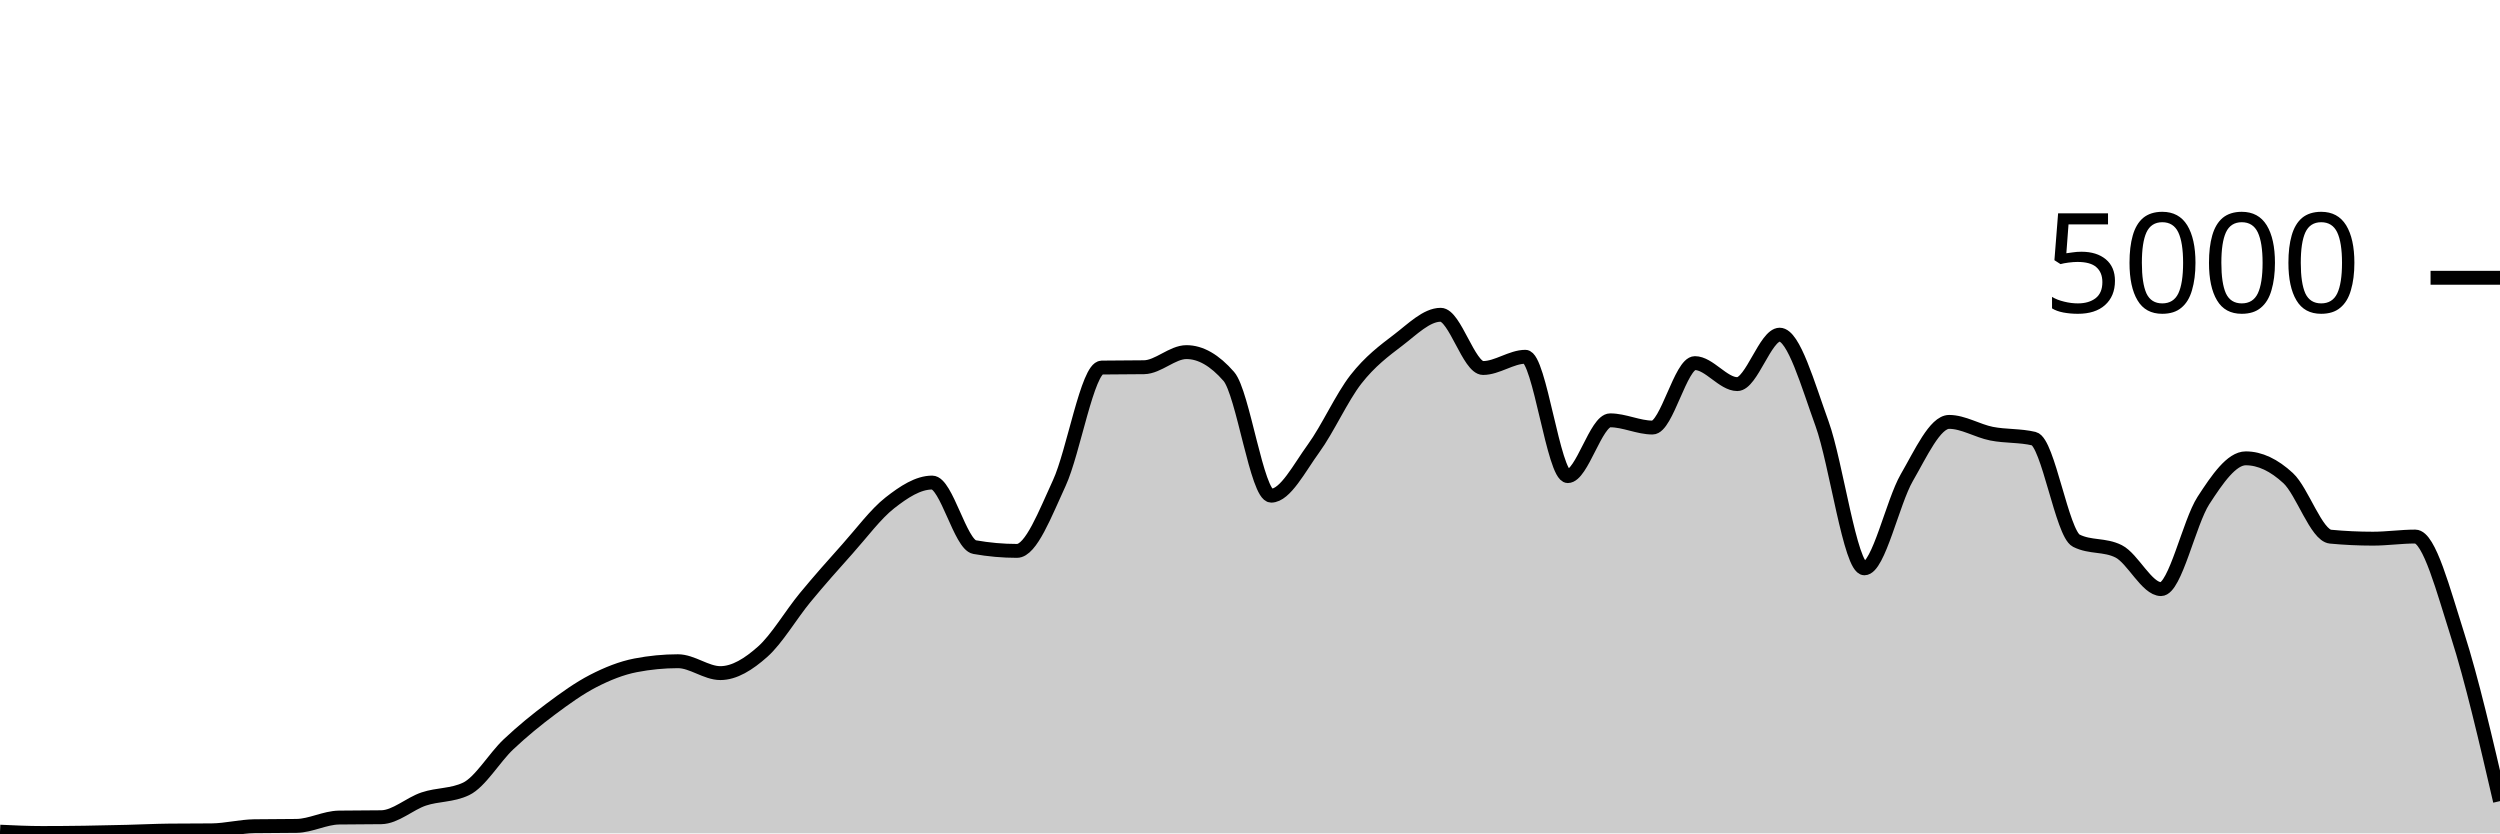
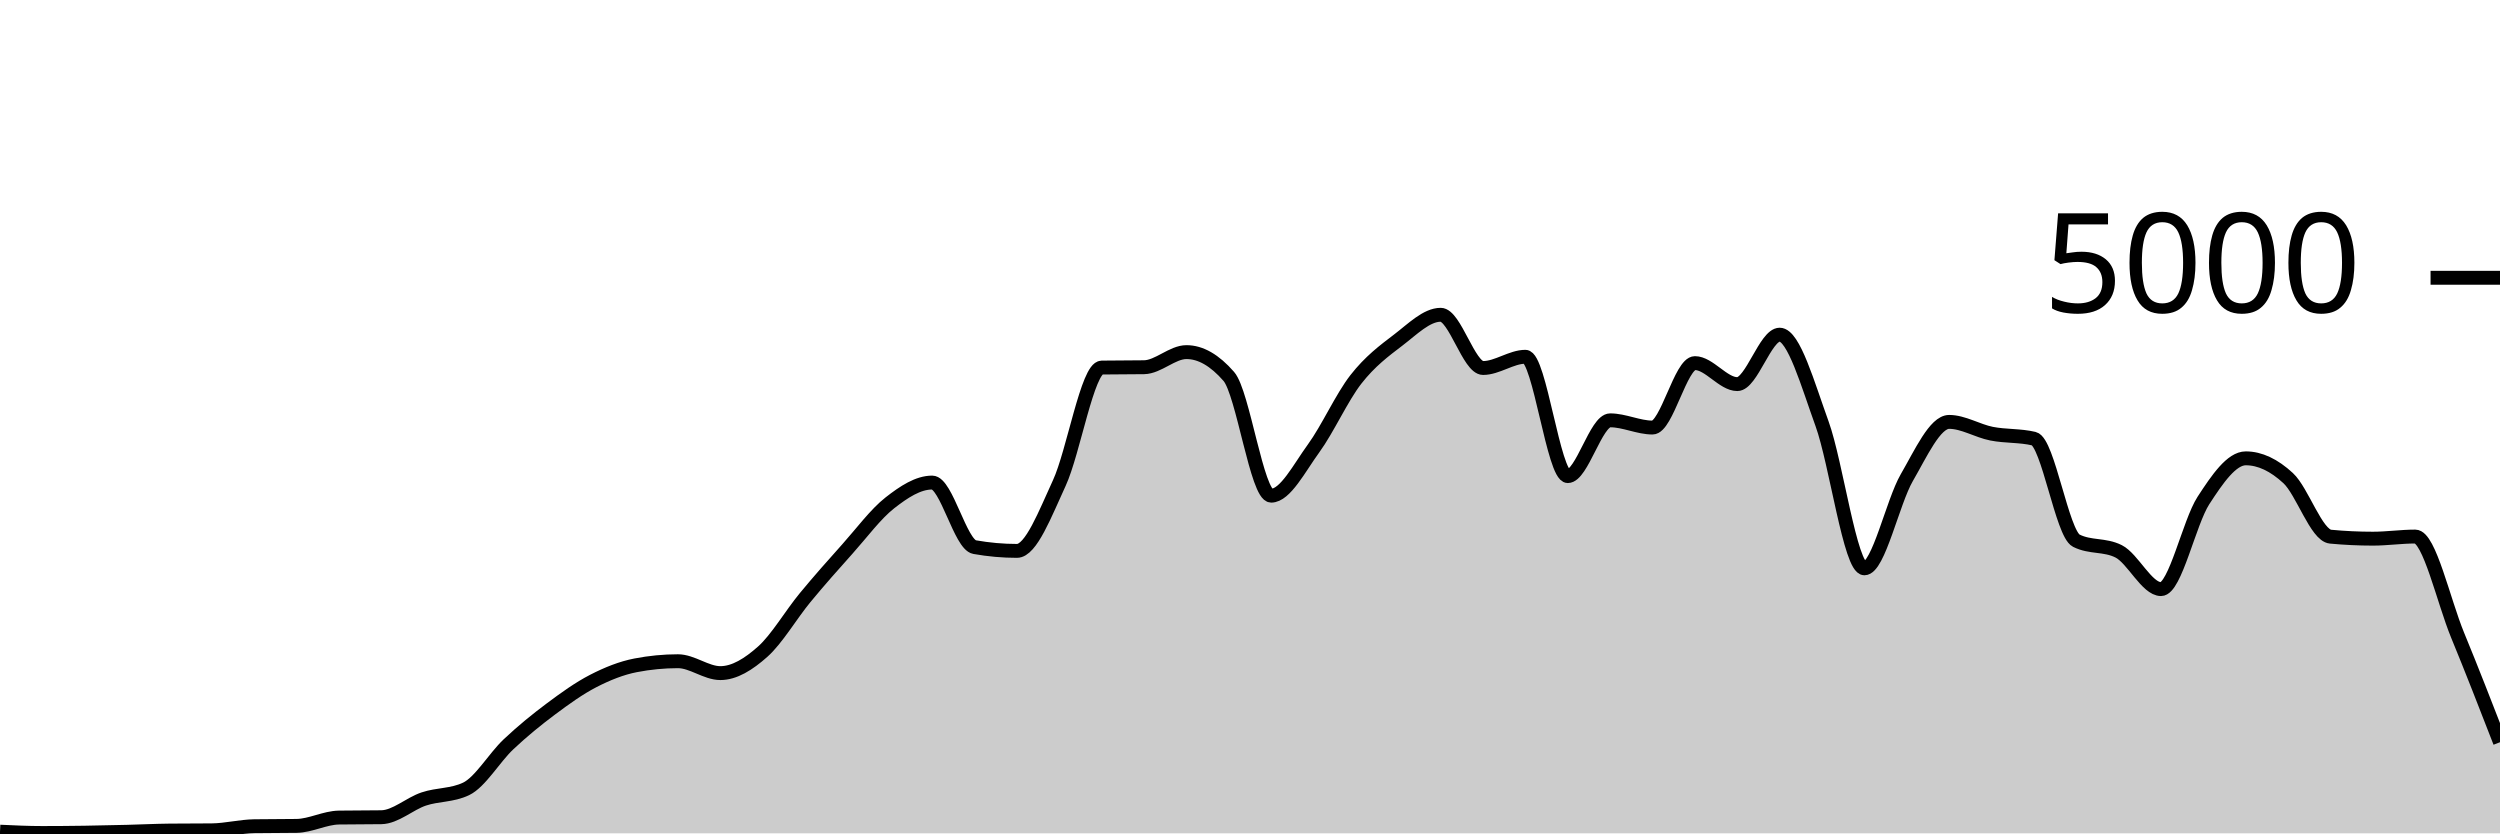
<svg xmlns="http://www.w3.org/2000/svg" viewBox="0 0 180 60">
  <g transform="translate(0,20)">
-     <path class="area" fill="rgba(0, 0, 0, 0.2)" d="M0,39.88C1.017,39.928,2.034,39.976,3.051,39.976C4.068,39.976,5.085,39.967,6.102,39.952C7.119,39.937,8.136,39.913,9.153,39.888C10.169,39.863,11.186,39.811,12.203,39.8C13.22,39.789,14.237,39.795,15.254,39.784C16.271,39.773,17.288,39.504,18.305,39.488C19.322,39.472,20.339,39.48,21.356,39.464C22.373,39.448,23.39,38.88,24.407,38.864C25.424,38.848,26.441,38.856,27.458,38.84C28.475,38.824,29.492,37.868,30.508,37.528C31.525,37.188,32.542,37.285,33.559,36.8C34.576,36.315,35.593,34.551,36.61,33.592C37.627,32.633,38.644,31.808,39.661,31.048C40.678,30.288,41.695,29.556,42.712,29.032C43.729,28.508,44.746,28.101,45.763,27.904C46.78,27.707,47.797,27.608,48.814,27.608C49.831,27.608,50.847,28.464,51.864,28.464C52.881,28.464,53.898,27.825,54.915,26.92C55.932,26.015,56.949,24.265,57.966,23.032C58.983,21.799,60,20.657,61.017,19.52C62.034,18.383,63.051,17.004,64.068,16.208C65.085,15.412,66.102,14.744,67.119,14.744C68.136,14.744,69.153,19.211,70.169,19.392C71.186,19.573,72.203,19.664,73.22,19.664C74.237,19.664,75.254,16.976,76.271,14.776C77.288,12.576,78.305,6.48,79.322,6.464C80.339,6.448,81.356,6.456,82.373,6.44C83.39,6.424,84.407,5.352,85.424,5.352C86.441,5.352,87.458,5.936,88.475,7.104C89.492,8.272,90.508,15.688,91.525,15.688C92.542,15.688,93.559,13.684,94.576,12.288C95.593,10.892,96.61,8.613,97.627,7.312C98.644,6.011,99.661,5.255,100.678,4.48C101.695,3.705,102.712,2.664,103.729,2.664C104.746,2.664,105.763,6.496,106.78,6.496C107.797,6.496,108.814,5.688,109.831,5.688C110.847,5.688,111.864,14.28,112.881,14.28C113.898,14.28,114.915,10.264,115.932,10.264C116.949,10.264,117.966,10.784,118.983,10.784C120,10.784,121.017,6.144,122.034,6.144C123.051,6.144,124.068,7.656,125.085,7.656C126.102,7.656,127.119,4.096,128.136,4.096C129.153,4.096,130.169,7.7,131.186,10.504C132.203,13.308,133.22,20.92,134.237,20.92C135.254,20.92,136.271,16.149,137.288,14.392C138.305,12.635,139.322,10.376,140.339,10.376C141.356,10.376,142.373,11.023,143.39,11.224C144.407,11.425,145.424,11.344,146.441,11.584C147.458,11.824,148.475,18.416,149.492,18.928C150.508,19.44,151.525,19.184,152.542,19.696C153.559,20.208,154.576,22.416,155.593,22.416C156.61,22.416,157.627,17.609,158.644,16.04C159.661,14.471,160.678,13,161.695,13C162.712,13,163.729,13.484,164.746,14.424C165.763,15.364,166.78,18.544,167.797,18.64C168.814,18.736,169.831,18.784,170.847,18.784C171.864,18.784,172.881,18.632,173.898,18.632C174.915,18.632,175.932,22.561,176.949,25.736C177.966,28.911,178.983,33.295,180,37.68L180,40C178.983,40,177.966,40,176.949,40C175.932,40,174.915,40,173.898,40C172.881,40,171.864,40,170.847,40C169.831,40,168.814,40,167.797,40C166.78,40,165.763,40,164.746,40C163.729,40,162.712,40,161.695,40C160.678,40,159.661,40,158.644,40C157.627,40,156.61,40,155.593,40C154.576,40,153.559,40,152.542,40C151.525,40,150.508,40,149.492,40C148.475,40,147.458,40,146.441,40C145.424,40,144.407,40,143.39,40C142.373,40,141.356,40,140.339,40C139.322,40,138.305,40,137.288,40C136.271,40,135.254,40,134.237,40C133.22,40,132.203,40,131.186,40C130.169,40,129.153,40,128.136,40C127.119,40,126.102,40,125.085,40C124.068,40,123.051,40,122.034,40C121.017,40,120,40,118.983,40C117.966,40,116.949,40,115.932,40C114.915,40,113.898,40,112.881,40C111.864,40,110.847,40,109.831,40C108.814,40,107.797,40,106.78,40C105.763,40,104.746,40,103.729,40C102.712,40,101.695,40,100.678,40C99.661,40,98.644,40,97.627,40C96.61,40,95.593,40,94.576,40C93.559,40,92.542,40,91.525,40C90.508,40,89.492,40,88.475,40C87.458,40,86.441,40,85.424,40C84.407,40,83.39,40,82.373,40C81.356,40,80.339,40,79.322,40C78.305,40,77.288,40,76.271,40C75.254,40,74.237,40,73.22,40C72.203,40,71.186,40,70.169,40C69.153,40,68.136,40,67.119,40C66.102,40,65.085,40,64.068,40C63.051,40,62.034,40,61.017,40C60,40,58.983,40,57.966,40C56.949,40,55.932,40,54.915,40C53.898,40,52.881,40,51.864,40C50.847,40,49.831,40,48.814,40C47.797,40,46.78,40,45.763,40C44.746,40,43.729,40,42.712,40C41.695,40,40.678,40,39.661,40C38.644,40,37.627,40,36.61,40C35.593,40,34.576,40,33.559,40C32.542,40,31.525,40,30.508,40C29.492,40,28.475,40,27.458,40C26.441,40,25.424,40,24.407,40C23.39,40,22.373,40,21.356,40C20.339,40,19.322,40,18.305,40C17.288,40,16.271,40,15.254,40C14.237,40,13.22,40,12.203,40C11.186,40,10.169,40,9.153,40C8.136,40,7.119,40,6.102,40C5.085,40,4.068,40,3.051,40C2.034,40,1.017,40,0,40Z" />
-     <path class="line" stroke="black" fill="none" d="M0,39.88C1.017,39.928,2.034,39.976,3.051,39.976C4.068,39.976,5.085,39.967,6.102,39.952C7.119,39.937,8.136,39.913,9.153,39.888C10.169,39.863,11.186,39.811,12.203,39.8C13.22,39.789,14.237,39.795,15.254,39.784C16.271,39.773,17.288,39.504,18.305,39.488C19.322,39.472,20.339,39.48,21.356,39.464C22.373,39.448,23.39,38.88,24.407,38.864C25.424,38.848,26.441,38.856,27.458,38.84C28.475,38.824,29.492,37.868,30.508,37.528C31.525,37.188,32.542,37.285,33.559,36.8C34.576,36.315,35.593,34.551,36.61,33.592C37.627,32.633,38.644,31.808,39.661,31.048C40.678,30.288,41.695,29.556,42.712,29.032C43.729,28.508,44.746,28.101,45.763,27.904C46.78,27.707,47.797,27.608,48.814,27.608C49.831,27.608,50.847,28.464,51.864,28.464C52.881,28.464,53.898,27.825,54.915,26.92C55.932,26.015,56.949,24.265,57.966,23.032C58.983,21.799,60,20.657,61.017,19.52C62.034,18.383,63.051,17.004,64.068,16.208C65.085,15.412,66.102,14.744,67.119,14.744C68.136,14.744,69.153,19.211,70.169,19.392C71.186,19.573,72.203,19.664,73.22,19.664C74.237,19.664,75.254,16.976,76.271,14.776C77.288,12.576,78.305,6.48,79.322,6.464C80.339,6.448,81.356,6.456,82.373,6.44C83.39,6.424,84.407,5.352,85.424,5.352C86.441,5.352,87.458,5.936,88.475,7.104C89.492,8.272,90.508,15.688,91.525,15.688C92.542,15.688,93.559,13.684,94.576,12.288C95.593,10.892,96.61,8.613,97.627,7.312C98.644,6.011,99.661,5.255,100.678,4.48C101.695,3.705,102.712,2.664,103.729,2.664C104.746,2.664,105.763,6.496,106.78,6.496C107.797,6.496,108.814,5.688,109.831,5.688C110.847,5.688,111.864,14.28,112.881,14.28C113.898,14.28,114.915,10.264,115.932,10.264C116.949,10.264,117.966,10.784,118.983,10.784C120,10.784,121.017,6.144,122.034,6.144C123.051,6.144,124.068,7.656,125.085,7.656C126.102,7.656,127.119,4.096,128.136,4.096C129.153,4.096,130.169,7.7,131.186,10.504C132.203,13.308,133.22,20.92,134.237,20.92C135.254,20.92,136.271,16.149,137.288,14.392C138.305,12.635,139.322,10.376,140.339,10.376C141.356,10.376,142.373,11.023,143.39,11.224C144.407,11.425,145.424,11.344,146.441,11.584C147.458,11.824,148.475,18.416,149.492,18.928C150.508,19.44,151.525,19.184,152.542,19.696C153.559,20.208,154.576,22.416,155.593,22.416C156.61,22.416,157.627,17.609,158.644,16.04C159.661,14.471,160.678,13,161.695,13C162.712,13,163.729,13.484,164.746,14.424C165.763,15.364,166.78,18.544,167.797,18.64C168.814,18.736,169.831,18.784,170.847,18.784C171.864,18.784,172.881,18.632,173.898,18.632C174.915,18.632,175.932,22.561,176.949,25.736C177.966,28.911,178.983,33.295,180,37.68" />
+     <path class="area" fill="rgba(0, 0, 0, 0.2)" d="M0,39.88C1.017,39.928,2.034,39.976,3.051,39.976C4.068,39.976,5.085,39.967,6.102,39.952C7.119,39.937,8.136,39.913,9.153,39.888C10.169,39.863,11.186,39.811,12.203,39.8C13.22,39.789,14.237,39.795,15.254,39.784C16.271,39.773,17.288,39.504,18.305,39.488C19.322,39.472,20.339,39.48,21.356,39.464C22.373,39.448,23.39,38.88,24.407,38.864C25.424,38.848,26.441,38.856,27.458,38.84C28.475,38.824,29.492,37.868,30.508,37.528C31.525,37.188,32.542,37.285,33.559,36.8C34.576,36.315,35.593,34.551,36.61,33.592C37.627,32.633,38.644,31.808,39.661,31.048C40.678,30.288,41.695,29.556,42.712,29.032C43.729,28.508,44.746,28.101,45.763,27.904C46.78,27.707,47.797,27.608,48.814,27.608C49.831,27.608,50.847,28.464,51.864,28.464C52.881,28.464,53.898,27.825,54.915,26.92C55.932,26.015,56.949,24.265,57.966,23.032C58.983,21.799,60,20.657,61.017,19.52C62.034,18.383,63.051,17.004,64.068,16.208C65.085,15.412,66.102,14.744,67.119,14.744C68.136,14.744,69.153,19.211,70.169,19.392C71.186,19.573,72.203,19.664,73.22,19.664C74.237,19.664,75.254,16.976,76.271,14.776C77.288,12.576,78.305,6.48,79.322,6.464C80.339,6.448,81.356,6.456,82.373,6.44C83.39,6.424,84.407,5.352,85.424,5.352C86.441,5.352,87.458,5.936,88.475,7.104C89.492,8.272,90.508,15.688,91.525,15.688C92.542,15.688,93.559,13.684,94.576,12.288C95.593,10.892,96.61,8.613,97.627,7.312C98.644,6.011,99.661,5.255,100.678,4.48C101.695,3.705,102.712,2.664,103.729,2.664C104.746,2.664,105.763,6.496,106.78,6.496C107.797,6.496,108.814,5.688,109.831,5.688C110.847,5.688,111.864,14.28,112.881,14.28C113.898,14.28,114.915,10.264,115.932,10.264C116.949,10.264,117.966,10.784,118.983,10.784C120,10.784,121.017,6.144,122.034,6.144C123.051,6.144,124.068,7.656,125.085,7.656C126.102,7.656,127.119,4.096,128.136,4.096C129.153,4.096,130.169,7.7,131.186,10.504C132.203,13.308,133.22,20.92,134.237,20.92C135.254,20.92,136.271,16.149,137.288,14.392C138.305,12.635,139.322,10.376,140.339,10.376C141.356,10.376,142.373,11.023,143.39,11.224C144.407,11.425,145.424,11.344,146.441,11.584C147.458,11.824,148.475,18.416,149.492,18.928C150.508,19.44,151.525,19.184,152.542,19.696C153.559,20.208,154.576,22.416,155.593,22.416C156.61,22.416,157.627,17.609,158.644,16.04C159.661,14.471,160.678,13,161.695,13C162.712,13,163.729,13.484,164.746,14.424C165.763,15.364,166.78,18.544,167.797,18.64C168.814,18.736,169.831,18.784,170.847,18.784C171.864,18.784,172.881,18.632,173.898,18.632C174.915,18.632,175.932,23.268,176.949,25.736C177.966,28.204,178.983,30.822,180,33.44L180,40C178.983,40,177.966,40,176.949,40C175.932,40,174.915,40,173.898,40C172.881,40,171.864,40,170.847,40C169.831,40,168.814,40,167.797,40C166.78,40,165.763,40,164.746,40C163.729,40,162.712,40,161.695,40C160.678,40,159.661,40,158.644,40C157.627,40,156.61,40,155.593,40C154.576,40,153.559,40,152.542,40C151.525,40,150.508,40,149.492,40C148.475,40,147.458,40,146.441,40C145.424,40,144.407,40,143.39,40C142.373,40,141.356,40,140.339,40C139.322,40,138.305,40,137.288,40C136.271,40,135.254,40,134.237,40C133.22,40,132.203,40,131.186,40C130.169,40,129.153,40,128.136,40C127.119,40,126.102,40,125.085,40C124.068,40,123.051,40,122.034,40C121.017,40,120,40,118.983,40C117.966,40,116.949,40,115.932,40C114.915,40,113.898,40,112.881,40C111.864,40,110.847,40,109.831,40C108.814,40,107.797,40,106.78,40C105.763,40,104.746,40,103.729,40C102.712,40,101.695,40,100.678,40C99.661,40,98.644,40,97.627,40C96.61,40,95.593,40,94.576,40C93.559,40,92.542,40,91.525,40C90.508,40,89.492,40,88.475,40C87.458,40,86.441,40,85.424,40C84.407,40,83.39,40,82.373,40C81.356,40,80.339,40,79.322,40C78.305,40,77.288,40,76.271,40C75.254,40,74.237,40,73.22,40C72.203,40,71.186,40,70.169,40C69.153,40,68.136,40,67.119,40C66.102,40,65.085,40,64.068,40C63.051,40,62.034,40,61.017,40C60,40,58.983,40,57.966,40C56.949,40,55.932,40,54.915,40C53.898,40,52.881,40,51.864,40C50.847,40,49.831,40,48.814,40C47.797,40,46.78,40,45.763,40C44.746,40,43.729,40,42.712,40C41.695,40,40.678,40,39.661,40C38.644,40,37.627,40,36.61,40C35.593,40,34.576,40,33.559,40C32.542,40,31.525,40,30.508,40C29.492,40,28.475,40,27.458,40C26.441,40,25.424,40,24.407,40C23.39,40,22.373,40,21.356,40C20.339,40,19.322,40,18.305,40C17.288,40,16.271,40,15.254,40C14.237,40,13.22,40,12.203,40C11.186,40,10.169,40,9.153,40C8.136,40,7.119,40,6.102,40C5.085,40,4.068,40,3.051,40C2.034,40,1.017,40,0,40Z" />
+     <path class="line" stroke="black" fill="none" d="M0,39.88C1.017,39.928,2.034,39.976,3.051,39.976C4.068,39.976,5.085,39.967,6.102,39.952C7.119,39.937,8.136,39.913,9.153,39.888C10.169,39.863,11.186,39.811,12.203,39.8C13.22,39.789,14.237,39.795,15.254,39.784C16.271,39.773,17.288,39.504,18.305,39.488C19.322,39.472,20.339,39.48,21.356,39.464C22.373,39.448,23.39,38.88,24.407,38.864C25.424,38.848,26.441,38.856,27.458,38.84C28.475,38.824,29.492,37.868,30.508,37.528C31.525,37.188,32.542,37.285,33.559,36.8C34.576,36.315,35.593,34.551,36.61,33.592C37.627,32.633,38.644,31.808,39.661,31.048C40.678,30.288,41.695,29.556,42.712,29.032C43.729,28.508,44.746,28.101,45.763,27.904C46.78,27.707,47.797,27.608,48.814,27.608C49.831,27.608,50.847,28.464,51.864,28.464C52.881,28.464,53.898,27.825,54.915,26.92C55.932,26.015,56.949,24.265,57.966,23.032C58.983,21.799,60,20.657,61.017,19.52C62.034,18.383,63.051,17.004,64.068,16.208C65.085,15.412,66.102,14.744,67.119,14.744C68.136,14.744,69.153,19.211,70.169,19.392C71.186,19.573,72.203,19.664,73.22,19.664C74.237,19.664,75.254,16.976,76.271,14.776C77.288,12.576,78.305,6.48,79.322,6.464C80.339,6.448,81.356,6.456,82.373,6.44C83.39,6.424,84.407,5.352,85.424,5.352C86.441,5.352,87.458,5.936,88.475,7.104C89.492,8.272,90.508,15.688,91.525,15.688C92.542,15.688,93.559,13.684,94.576,12.288C95.593,10.892,96.61,8.613,97.627,7.312C98.644,6.011,99.661,5.255,100.678,4.48C101.695,3.705,102.712,2.664,103.729,2.664C104.746,2.664,105.763,6.496,106.78,6.496C107.797,6.496,108.814,5.688,109.831,5.688C110.847,5.688,111.864,14.28,112.881,14.28C113.898,14.28,114.915,10.264,115.932,10.264C116.949,10.264,117.966,10.784,118.983,10.784C120,10.784,121.017,6.144,122.034,6.144C123.051,6.144,124.068,7.656,125.085,7.656C126.102,7.656,127.119,4.096,128.136,4.096C129.153,4.096,130.169,7.7,131.186,10.504C132.203,13.308,133.22,20.92,134.237,20.92C135.254,20.92,136.271,16.149,137.288,14.392C138.305,12.635,139.322,10.376,140.339,10.376C141.356,10.376,142.373,11.023,143.39,11.224C144.407,11.425,145.424,11.344,146.441,11.584C147.458,11.824,148.475,18.416,149.492,18.928C150.508,19.44,151.525,19.184,152.542,19.696C153.559,20.208,154.576,22.416,155.593,22.416C156.61,22.416,157.627,17.609,158.644,16.04C159.661,14.471,160.678,13,161.695,13C162.712,13,163.729,13.484,164.746,14.424C165.763,15.364,166.78,18.544,167.797,18.64C168.814,18.736,169.831,18.784,170.847,18.784C171.864,18.784,172.881,18.632,173.898,18.632C174.915,18.632,175.932,23.268,176.949,25.736C177.966,28.204,178.983,30.822,180,33.44" />
    <path class="axis-ceiling" stroke-width="1" stroke="black" fill="none" d="M175,0L180,0" />
    <text class="axis-ceiling-label" font-family="sans-serif" text-anchor="end" font-size="10px" x="170" y="2.5">5000</text>
  </g>
</svg>
